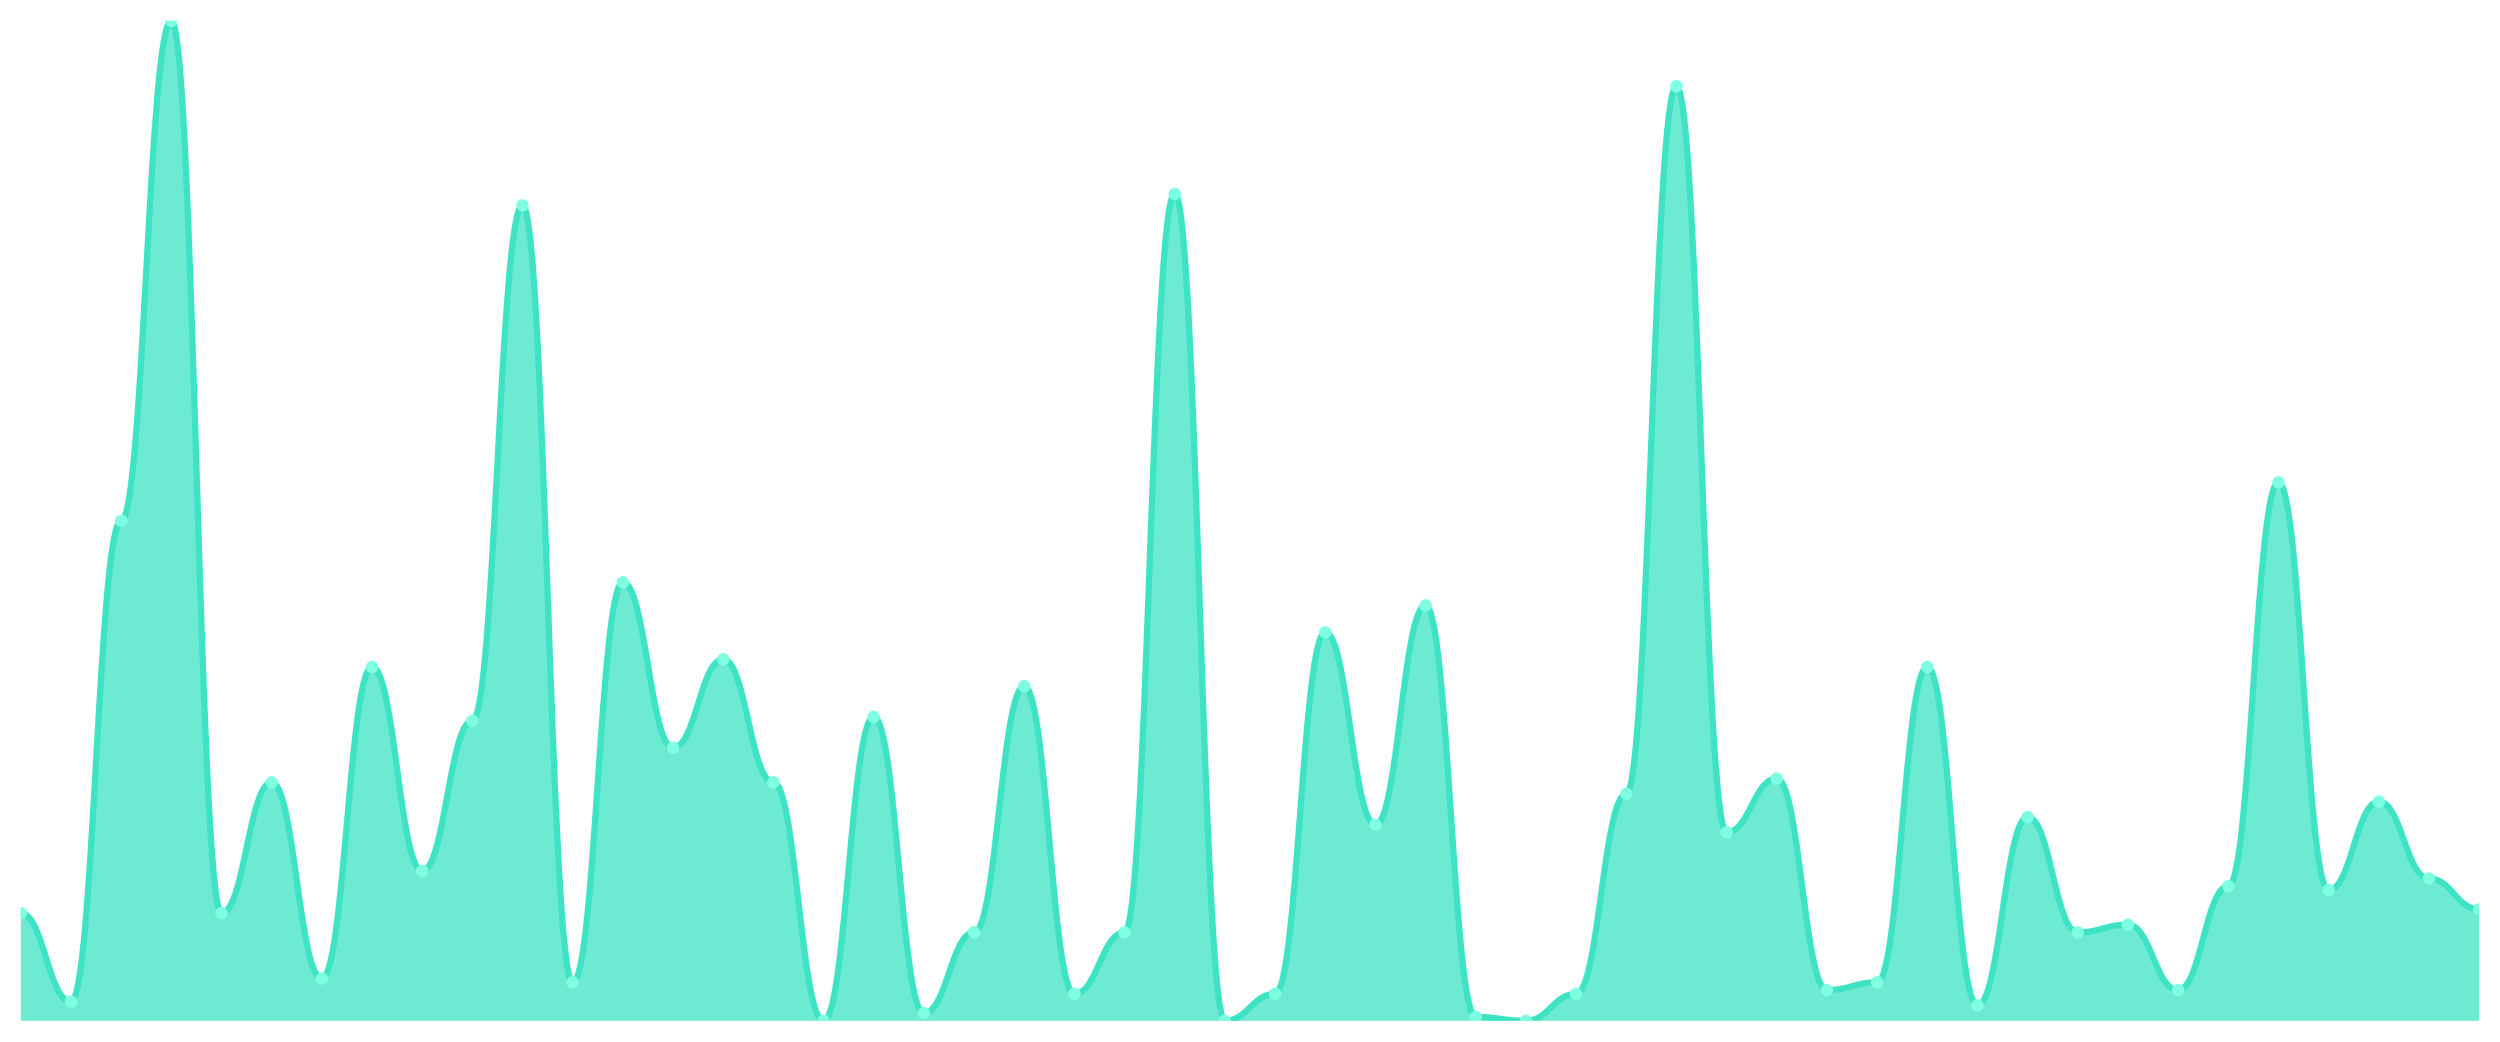
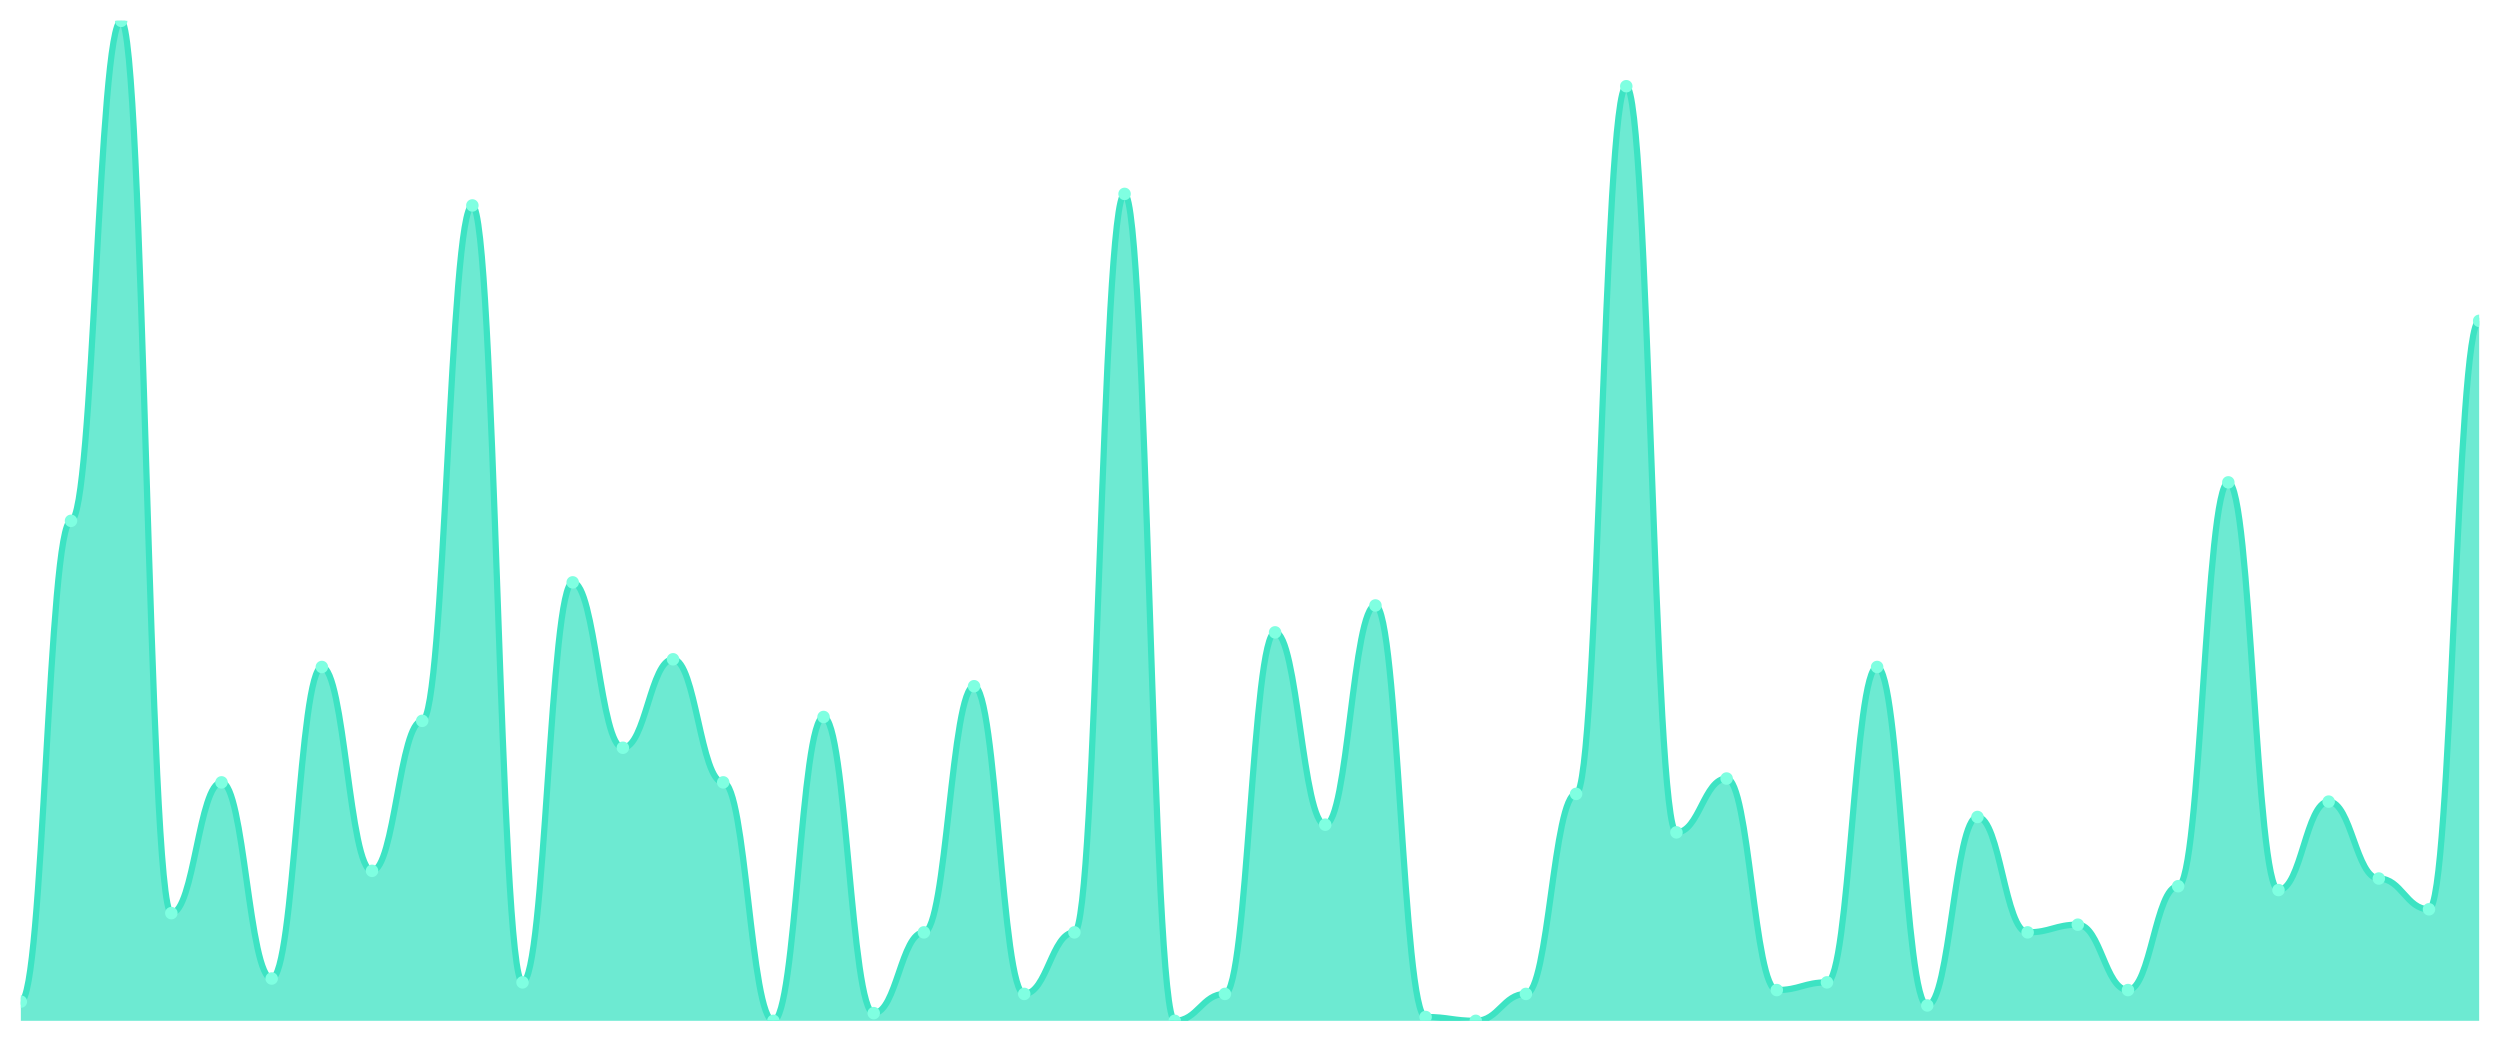
<svg xmlns="http://www.w3.org/2000/svg" viewBox="0 0 1200 500" width="1200" height="500">
  <defs>
    <clipPath id="c">
      <rect x="10" y="10" width="1180" height="480" />
    </clipPath>
  </defs>
  <rect width="1200" height="500" fill="none" />
  <g clip-path="url(#c)">
-     <path d="M 10,490 L 10,438.308 C 20.837,438.308 23.245,480.769 34.082,480.769 C 44.918,480.769 47.327,250 58.163,250 C 69,250 71.408,10 82.245,10 C 93.082,10 95.49,438.308 106.327,438.308 C 117.163,438.308 119.571,375.538 130.408,375.538 C 141.245,375.538 143.653,469.692 154.49,469.692 C 165.327,469.692 167.735,320.154 178.571,320.154 C 189.408,320.154 191.816,418 202.653,418 C 213.49,418 215.898,346 226.735,346 C 237.571,346 239.98,98.615 250.816,98.615 C 261.653,98.615 264.061,471.538 274.898,471.538 C 285.735,471.538 288.143,279.538 298.98,279.538 C 309.816,279.538 312.224,358.923 323.061,358.923 C 333.898,358.923 336.306,316.462 347.143,316.462 C 357.98,316.462 360.388,375.538 371.224,375.538 C 382.061,375.538 384.469,490 395.306,490 C 406.143,490 408.551,344.154 419.388,344.154 C 430.224,344.154 432.633,486.308 443.469,486.308 C 454.306,486.308 456.714,447.538 467.551,447.538 C 478.388,447.538 480.796,329.385 491.633,329.385 C 502.469,329.385 504.878,477.077 515.714,477.077 C 526.551,477.077 528.959,447.538 539.796,447.538 C 550.633,447.538 553.041,93.077 563.878,93.077 C 574.714,93.077 577.122,490 587.959,490 C 598.796,490 601.204,477.077 612.041,477.077 C 622.878,477.077 625.286,303.538 636.122,303.538 C 646.959,303.538 649.367,395.846 660.204,395.846 C 671.041,395.846 673.449,290.615 684.286,290.615 C 695.122,290.615 697.531,488.154 708.367,488.154 C 719.204,488.154 721.612,490 732.449,490 C 743.286,490 745.694,477.077 756.531,477.077 C 767.367,477.077 769.776,381.077 780.612,381.077 C 791.449,381.077 793.857,41.385 804.694,41.385 C 815.531,41.385 817.939,399.538 828.776,399.538 C 839.612,399.538 842.02,373.692 852.857,373.692 C 863.694,373.692 866.102,475.231 876.939,475.231 C 887.776,475.231 890.184,471.538 901.02,471.538 C 911.857,471.538 914.265,320.154 925.102,320.154 C 935.939,320.154 938.347,482.615 949.184,482.615 C 960.02,482.615 962.429,392.154 973.265,392.154 C 984.102,392.154 986.51,447.538 997.347,447.538 C 1008.184,447.538 1010.592,443.846 1021.429,443.846 C 1032.265,443.846 1034.673,475.231 1045.51,475.231 C 1056.347,475.231 1058.755,425.385 1069.592,425.385 C 1080.429,425.385 1082.837,231.538 1093.673,231.538 C 1104.51,231.538 1106.918,427.231 1117.755,427.231 C 1128.592,427.231 1131,384.769 1141.837,384.769 C 1152.673,384.769 1155.082,421.692 1165.918,421.692 C 1176.755,421.692 1179.163,436.462 1190,436.462 L 1190,490 Z" fill="rgba(61,227,195,0.75)" />
-     <path d="M 10,438.308 C 20.837,438.308 23.245,480.769 34.082,480.769 C 44.918,480.769 47.327,250 58.163,250 C 69,250 71.408,10 82.245,10 C 93.082,10 95.49,438.308 106.327,438.308 C 117.163,438.308 119.571,375.538 130.408,375.538 C 141.245,375.538 143.653,469.692 154.49,469.692 C 165.327,469.692 167.735,320.154 178.571,320.154 C 189.408,320.154 191.816,418 202.653,418 C 213.49,418 215.898,346 226.735,346 C 237.571,346 239.98,98.615 250.816,98.615 C 261.653,98.615 264.061,471.538 274.898,471.538 C 285.735,471.538 288.143,279.538 298.98,279.538 C 309.816,279.538 312.224,358.923 323.061,358.923 C 333.898,358.923 336.306,316.462 347.143,316.462 C 357.98,316.462 360.388,375.538 371.224,375.538 C 382.061,375.538 384.469,490 395.306,490 C 406.143,490 408.551,344.154 419.388,344.154 C 430.224,344.154 432.633,486.308 443.469,486.308 C 454.306,486.308 456.714,447.538 467.551,447.538 C 478.388,447.538 480.796,329.385 491.633,329.385 C 502.469,329.385 504.878,477.077 515.714,477.077 C 526.551,477.077 528.959,447.538 539.796,447.538 C 550.633,447.538 553.041,93.077 563.878,93.077 C 574.714,93.077 577.122,490 587.959,490 C 598.796,490 601.204,477.077 612.041,477.077 C 622.878,477.077 625.286,303.538 636.122,303.538 C 646.959,303.538 649.367,395.846 660.204,395.846 C 671.041,395.846 673.449,290.615 684.286,290.615 C 695.122,290.615 697.531,488.154 708.367,488.154 C 719.204,488.154 721.612,490 732.449,490 C 743.286,490 745.694,477.077 756.531,477.077 C 767.367,477.077 769.776,381.077 780.612,381.077 C 791.449,381.077 793.857,41.385 804.694,41.385 C 815.531,41.385 817.939,399.538 828.776,399.538 C 839.612,399.538 842.02,373.692 852.857,373.692 C 863.694,373.692 866.102,475.231 876.939,475.231 C 887.776,475.231 890.184,471.538 901.02,471.538 C 911.857,471.538 914.265,320.154 925.102,320.154 C 935.939,320.154 938.347,482.615 949.184,482.615 C 960.02,482.615 962.429,392.154 973.265,392.154 C 984.102,392.154 986.51,447.538 997.347,447.538 C 1008.184,447.538 1010.592,443.846 1021.429,443.846 C 1032.265,443.846 1034.673,475.231 1045.51,475.231 C 1056.347,475.231 1058.755,425.385 1069.592,425.385 C 1080.429,425.385 1082.837,231.538 1093.673,231.538 C 1104.51,231.538 1106.918,427.231 1117.755,427.231 C 1128.592,427.231 1131,384.769 1141.837,384.769 C 1152.673,384.769 1155.082,421.692 1165.918,421.692 C 1176.755,421.692 1179.163,436.462 1190,436.462" fill="none" stroke="#3de3c3" stroke-width="3" stroke-linecap="round" stroke-linejoin="round" />
-     <circle cx="10" cy="438.308" r="3" fill="#7fffe1" />
-     <circle cx="34.082" cy="480.769" r="3" fill="#7fffe1" />
-     <circle cx="58.163" cy="250" r="3" fill="#7fffe1" />
-     <circle cx="82.245" cy="10" r="3" fill="#7fffe1" />
-     <circle cx="106.327" cy="438.308" r="3" fill="#7fffe1" />
-     <circle cx="130.408" cy="375.538" r="3" fill="#7fffe1" />
-     <circle cx="154.49" cy="469.692" r="3" fill="#7fffe1" />
-     <circle cx="178.571" cy="320.154" r="3" fill="#7fffe1" />
-     <circle cx="202.653" cy="418" r="3" fill="#7fffe1" />
-     <circle cx="226.735" cy="346" r="3" fill="#7fffe1" />
-     <circle cx="250.816" cy="98.615" r="3" fill="#7fffe1" />
-     <circle cx="274.898" cy="471.538" r="3" fill="#7fffe1" />
-     <circle cx="298.98" cy="279.538" r="3" fill="#7fffe1" />
-     <circle cx="323.061" cy="358.923" r="3" fill="#7fffe1" />
-     <circle cx="347.143" cy="316.462" r="3" fill="#7fffe1" />
-     <circle cx="371.224" cy="375.538" r="3" fill="#7fffe1" />
-     <circle cx="395.306" cy="490" r="3" fill="#7fffe1" />
-     <circle cx="419.388" cy="344.154" r="3" fill="#7fffe1" />
-     <circle cx="443.469" cy="486.308" r="3" fill="#7fffe1" />
-     <circle cx="467.551" cy="447.538" r="3" fill="#7fffe1" />
-     <circle cx="491.633" cy="329.385" r="3" fill="#7fffe1" />
-     <circle cx="515.714" cy="477.077" r="3" fill="#7fffe1" />
-     <circle cx="539.796" cy="447.538" r="3" fill="#7fffe1" />
-     <circle cx="563.878" cy="93.077" r="3" fill="#7fffe1" />
-     <circle cx="587.959" cy="490" r="3" fill="#7fffe1" />
-     <circle cx="612.041" cy="477.077" r="3" fill="#7fffe1" />
-     <circle cx="636.122" cy="303.538" r="3" fill="#7fffe1" />
-     <circle cx="660.204" cy="395.846" r="3" fill="#7fffe1" />
-     <circle cx="684.286" cy="290.615" r="3" fill="#7fffe1" />
-     <circle cx="708.367" cy="488.154" r="3" fill="#7fffe1" />
-     <circle cx="732.449" cy="490" r="3" fill="#7fffe1" />
-     <circle cx="756.531" cy="477.077" r="3" fill="#7fffe1" />
-     <circle cx="780.612" cy="381.077" r="3" fill="#7fffe1" />
-     <circle cx="804.694" cy="41.385" r="3" fill="#7fffe1" />
-     <circle cx="828.776" cy="399.538" r="3" fill="#7fffe1" />
-     <circle cx="852.857" cy="373.692" r="3" fill="#7fffe1" />
-     <circle cx="876.939" cy="475.231" r="3" fill="#7fffe1" />
-     <circle cx="901.02" cy="471.538" r="3" fill="#7fffe1" />
-     <circle cx="925.102" cy="320.154" r="3" fill="#7fffe1" />
-     <circle cx="949.184" cy="482.615" r="3" fill="#7fffe1" />
-     <circle cx="973.265" cy="392.154" r="3" fill="#7fffe1" />
-     <circle cx="997.347" cy="447.538" r="3" fill="#7fffe1" />
-     <circle cx="1021.429" cy="443.846" r="3" fill="#7fffe1" />
-     <circle cx="1045.51" cy="475.231" r="3" fill="#7fffe1" />
-     <circle cx="1069.592" cy="425.385" r="3" fill="#7fffe1" />
-     <circle cx="1093.673" cy="231.538" r="3" fill="#7fffe1" />
-     <circle cx="1117.755" cy="427.231" r="3" fill="#7fffe1" />
-     <circle cx="1141.837" cy="384.769" r="3" fill="#7fffe1" />
-     <circle cx="1165.918" cy="421.692" r="3" fill="#7fffe1" />
-     <circle cx="1190" cy="436.462" r="3" fill="#7fffe1" />
+     <path d="M 10,490 L 10,480.769 C 20.837,480.769 23.245,250 34.082,250 C 44.918,250 47.327,10 58.163,10 C 69,10 71.408,438.308 82.245,438.308 C 93.082,438.308 95.49,375.538 106.327,375.538 C 117.163,375.538 119.571,469.692 130.408,469.692 C 141.245,469.692 143.653,320.154 154.49,320.154 C 165.327,320.154 167.735,418 178.571,418 C 189.408,418 191.816,346 202.653,346 C 213.49,346 215.898,98.615 226.735,98.615 C 237.571,98.615 239.98,471.538 250.816,471.538 C 261.653,471.538 264.061,279.538 274.898,279.538 C 285.735,279.538 288.143,358.923 298.98,358.923 C 309.816,358.923 312.224,316.462 323.061,316.462 C 333.898,316.462 336.306,375.538 347.143,375.538 C 357.98,375.538 360.388,490 371.224,490 C 382.061,490 384.469,344.154 395.306,344.154 C 406.143,344.154 408.551,486.308 419.388,486.308 C 430.224,486.308 432.633,447.538 443.469,447.538 C 454.306,447.538 456.714,329.385 467.551,329.385 C 478.388,329.385 480.796,477.077 491.633,477.077 C 502.469,477.077 504.878,447.538 515.714,447.538 C 526.551,447.538 528.959,93.077 539.796,93.077 C 550.633,93.077 553.041,490 563.878,490 C 574.714,490 577.122,477.077 587.959,477.077 C 598.796,477.077 601.204,303.538 612.041,303.538 C 622.878,303.538 625.286,395.846 636.122,395.846 C 646.959,395.846 649.367,290.615 660.204,290.615 C 671.041,290.615 673.449,488.154 684.286,488.154 C 695.122,488.154 697.531,490 708.367,490 C 719.204,490 721.612,477.077 732.449,477.077 C 743.286,477.077 745.694,381.077 756.531,381.077 C 767.367,381.077 769.776,41.385 780.612,41.385 C 791.449,41.385 793.857,399.538 804.694,399.538 C 815.531,399.538 817.939,373.692 828.776,373.692 C 839.612,373.692 842.02,475.231 852.857,475.231 C 863.694,475.231 866.102,471.538 876.939,471.538 C 887.776,471.538 890.184,320.154 901.02,320.154 C 911.857,320.154 914.265,482.615 925.102,482.615 C 935.939,482.615 938.347,392.154 949.184,392.154 C 960.02,392.154 962.429,447.538 973.265,447.538 C 984.102,447.538 986.51,443.846 997.347,443.846 C 1008.184,443.846 1010.592,475.231 1021.429,475.231 C 1032.265,475.231 1034.673,425.385 1045.51,425.385 C 1056.347,425.385 1058.755,231.538 1069.592,231.538 C 1080.429,231.538 1082.837,427.231 1093.673,427.231 C 1104.51,427.231 1106.918,384.769 1117.755,384.769 C 1128.592,384.769 1131,421.692 1141.837,421.692 C 1152.673,421.692 1155.082,436.462 1165.918,436.462 C 1176.755,436.462 1179.163,154 1190,154 L 1190,490 Z" fill="rgba(61,227,195,0.75)" />
+     <path d="M 10,480.769 C 20.837,480.769 23.245,250 34.082,250 C 44.918,250 47.327,10 58.163,10 C 69,10 71.408,438.308 82.245,438.308 C 93.082,438.308 95.49,375.538 106.327,375.538 C 117.163,375.538 119.571,469.692 130.408,469.692 C 141.245,469.692 143.653,320.154 154.49,320.154 C 165.327,320.154 167.735,418 178.571,418 C 189.408,418 191.816,346 202.653,346 C 213.49,346 215.898,98.615 226.735,98.615 C 237.571,98.615 239.98,471.538 250.816,471.538 C 261.653,471.538 264.061,279.538 274.898,279.538 C 285.735,279.538 288.143,358.923 298.98,358.923 C 309.816,358.923 312.224,316.462 323.061,316.462 C 333.898,316.462 336.306,375.538 347.143,375.538 C 357.98,375.538 360.388,490 371.224,490 C 382.061,490 384.469,344.154 395.306,344.154 C 406.143,344.154 408.551,486.308 419.388,486.308 C 430.224,486.308 432.633,447.538 443.469,447.538 C 454.306,447.538 456.714,329.385 467.551,329.385 C 478.388,329.385 480.796,477.077 491.633,477.077 C 502.469,477.077 504.878,447.538 515.714,447.538 C 526.551,447.538 528.959,93.077 539.796,93.077 C 550.633,93.077 553.041,490 563.878,490 C 574.714,490 577.122,477.077 587.959,477.077 C 598.796,477.077 601.204,303.538 612.041,303.538 C 622.878,303.538 625.286,395.846 636.122,395.846 C 646.959,395.846 649.367,290.615 660.204,290.615 C 671.041,290.615 673.449,488.154 684.286,488.154 C 695.122,488.154 697.531,490 708.367,490 C 719.204,490 721.612,477.077 732.449,477.077 C 743.286,477.077 745.694,381.077 756.531,381.077 C 767.367,381.077 769.776,41.385 780.612,41.385 C 791.449,41.385 793.857,399.538 804.694,399.538 C 815.531,399.538 817.939,373.692 828.776,373.692 C 839.612,373.692 842.02,475.231 852.857,475.231 C 863.694,475.231 866.102,471.538 876.939,471.538 C 887.776,471.538 890.184,320.154 901.02,320.154 C 911.857,320.154 914.265,482.615 925.102,482.615 C 935.939,482.615 938.347,392.154 949.184,392.154 C 960.02,392.154 962.429,447.538 973.265,447.538 C 984.102,447.538 986.51,443.846 997.347,443.846 C 1008.184,443.846 1010.592,475.231 1021.429,475.231 C 1032.265,475.231 1034.673,425.385 1045.51,425.385 C 1056.347,425.385 1058.755,231.538 1069.592,231.538 C 1080.429,231.538 1082.837,427.231 1093.673,427.231 C 1104.51,427.231 1106.918,384.769 1117.755,384.769 C 1128.592,384.769 1131,421.692 1141.837,421.692 C 1152.673,421.692 1155.082,436.462 1165.918,436.462 C 1176.755,436.462 1179.163,154 1190,154" fill="none" stroke="#3de3c3" stroke-width="3" stroke-linecap="round" stroke-linejoin="round" />
+     <circle cx="10" cy="480.769" r="3" fill="#7fffe1" />
+     <circle cx="34.082" cy="250" r="3" fill="#7fffe1" />
+     <circle cx="58.163" cy="10" r="3" fill="#7fffe1" />
+     <circle cx="82.245" cy="438.308" r="3" fill="#7fffe1" />
+     <circle cx="106.327" cy="375.538" r="3" fill="#7fffe1" />
+     <circle cx="130.408" cy="469.692" r="3" fill="#7fffe1" />
+     <circle cx="154.49" cy="320.154" r="3" fill="#7fffe1" />
+     <circle cx="178.571" cy="418" r="3" fill="#7fffe1" />
+     <circle cx="202.653" cy="346" r="3" fill="#7fffe1" />
+     <circle cx="226.735" cy="98.615" r="3" fill="#7fffe1" />
+     <circle cx="250.816" cy="471.538" r="3" fill="#7fffe1" />
+     <circle cx="274.898" cy="279.538" r="3" fill="#7fffe1" />
+     <circle cx="298.98" cy="358.923" r="3" fill="#7fffe1" />
+     <circle cx="323.061" cy="316.462" r="3" fill="#7fffe1" />
+     <circle cx="347.143" cy="375.538" r="3" fill="#7fffe1" />
+     <circle cx="371.224" cy="490" r="3" fill="#7fffe1" />
+     <circle cx="395.306" cy="344.154" r="3" fill="#7fffe1" />
+     <circle cx="419.388" cy="486.308" r="3" fill="#7fffe1" />
+     <circle cx="443.469" cy="447.538" r="3" fill="#7fffe1" />
+     <circle cx="467.551" cy="329.385" r="3" fill="#7fffe1" />
+     <circle cx="491.633" cy="477.077" r="3" fill="#7fffe1" />
+     <circle cx="515.714" cy="447.538" r="3" fill="#7fffe1" />
+     <circle cx="539.796" cy="93.077" r="3" fill="#7fffe1" />
+     <circle cx="563.878" cy="490" r="3" fill="#7fffe1" />
+     <circle cx="587.959" cy="477.077" r="3" fill="#7fffe1" />
+     <circle cx="612.041" cy="303.538" r="3" fill="#7fffe1" />
+     <circle cx="636.122" cy="395.846" r="3" fill="#7fffe1" />
+     <circle cx="660.204" cy="290.615" r="3" fill="#7fffe1" />
+     <circle cx="684.286" cy="488.154" r="3" fill="#7fffe1" />
+     <circle cx="708.367" cy="490" r="3" fill="#7fffe1" />
+     <circle cx="732.449" cy="477.077" r="3" fill="#7fffe1" />
+     <circle cx="756.531" cy="381.077" r="3" fill="#7fffe1" />
+     <circle cx="780.612" cy="41.385" r="3" fill="#7fffe1" />
+     <circle cx="804.694" cy="399.538" r="3" fill="#7fffe1" />
+     <circle cx="828.776" cy="373.692" r="3" fill="#7fffe1" />
+     <circle cx="852.857" cy="475.231" r="3" fill="#7fffe1" />
+     <circle cx="876.939" cy="471.538" r="3" fill="#7fffe1" />
+     <circle cx="901.02" cy="320.154" r="3" fill="#7fffe1" />
+     <circle cx="925.102" cy="482.615" r="3" fill="#7fffe1" />
+     <circle cx="949.184" cy="392.154" r="3" fill="#7fffe1" />
+     <circle cx="973.265" cy="447.538" r="3" fill="#7fffe1" />
+     <circle cx="997.347" cy="443.846" r="3" fill="#7fffe1" />
+     <circle cx="1021.429" cy="475.231" r="3" fill="#7fffe1" />
+     <circle cx="1045.51" cy="425.385" r="3" fill="#7fffe1" />
+     <circle cx="1069.592" cy="231.538" r="3" fill="#7fffe1" />
+     <circle cx="1093.673" cy="427.231" r="3" fill="#7fffe1" />
+     <circle cx="1117.755" cy="384.769" r="3" fill="#7fffe1" />
+     <circle cx="1141.837" cy="421.692" r="3" fill="#7fffe1" />
+     <circle cx="1165.918" cy="436.462" r="3" fill="#7fffe1" />
+     <circle cx="1190" cy="154" r="3" fill="#7fffe1" />
  </g>
</svg>
